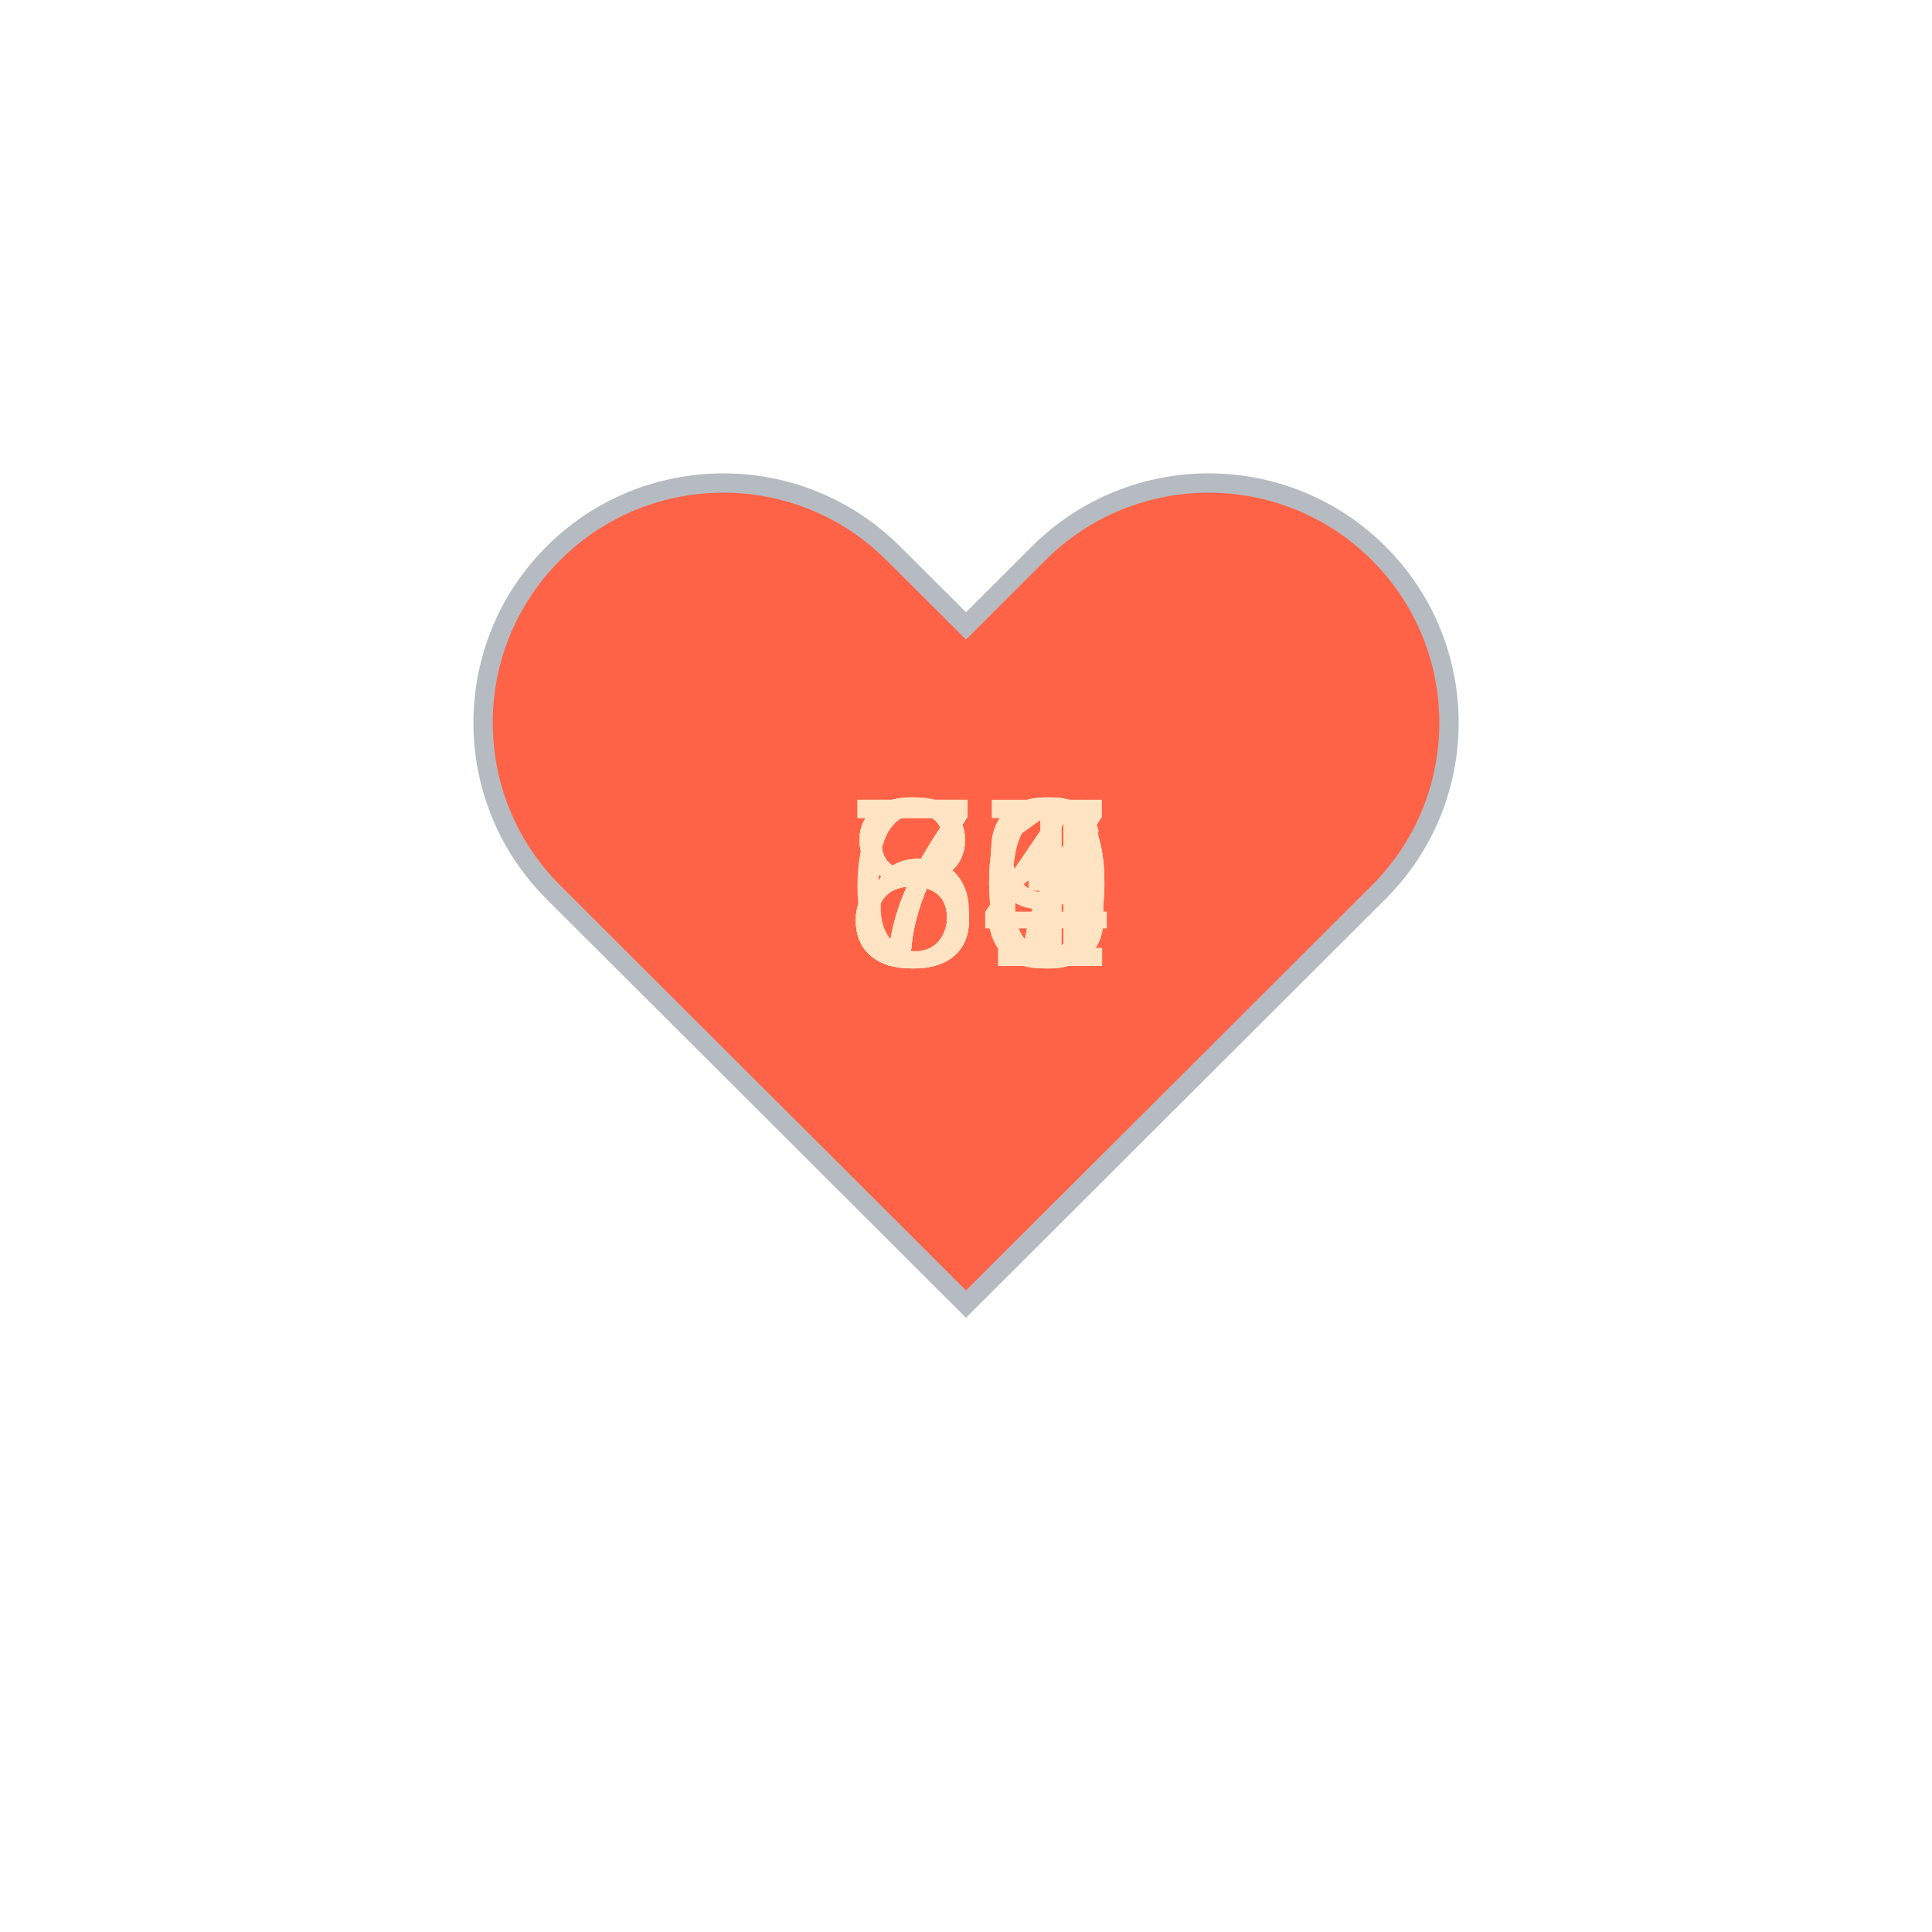
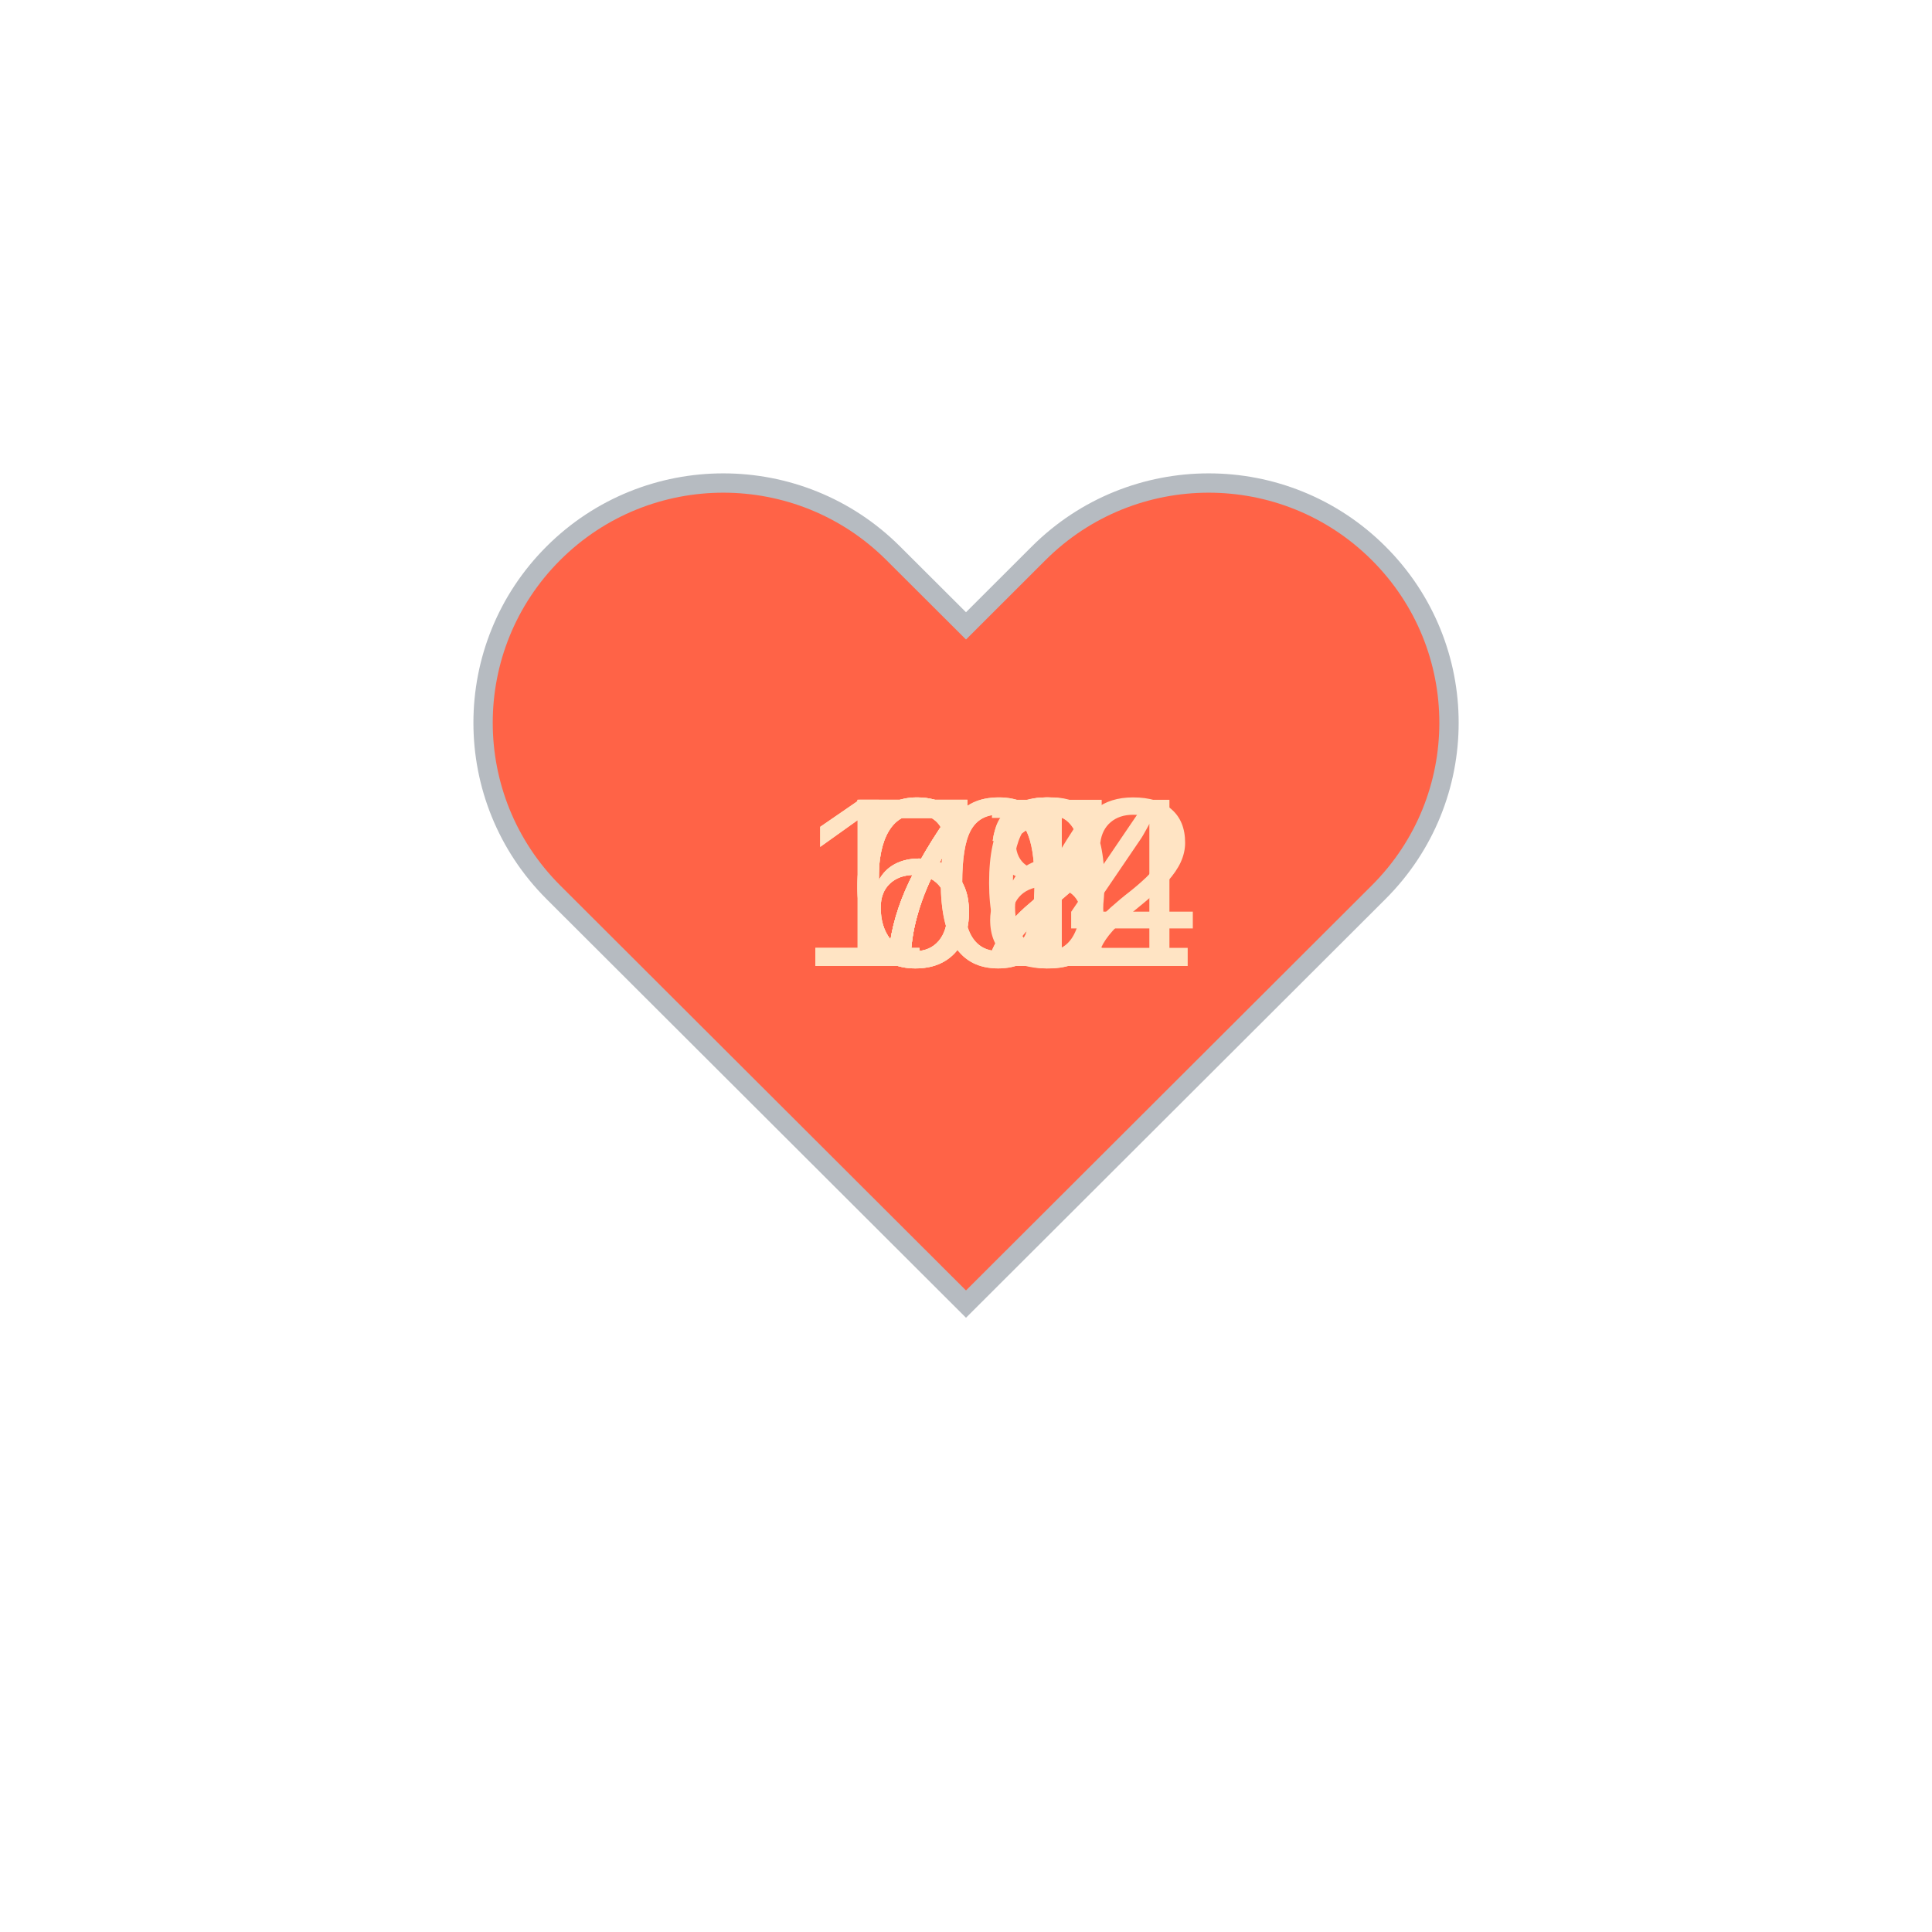
<svg xmlns="http://www.w3.org/2000/svg" baseProfile="full" height="150" version="1.1" viewBox="0,0,200,200" width="150">
  <defs />
  <g transform="translate(100 100)">
    <path d="M92.71,7.27L92.71,7.27c-9.71-9.69-25.46-9.69-35.18,0L50,14.79l-7.54-7.52C32.75-2.42,17-2.42,7.29,7.27v0 c-9.71,9.69-9.71,25.41,0,35.1L50,85l42.71-42.63C102.43,32.68,102.43,16.96,92.71,7.27z" fill="tomato" stroke="#B6BBC1" stroke-width="2" transform="translate(-50 -50)" />
    <animateTransform additive="sum" attributeName="transform" dur="1.2s" repeatCount="indefinite" type="scale" values="1; 1.5; 1.25; 1.5; 1.5; 1;" />
    <text fill="bisque" style="font-size:25px; font-family:Arial" transform="translate(-12.5 0)">70<animate attributeName="visibility" dur="12.0s" keyTimes="0;0.1;0.2;0.3;0.4;0.5;0.6;0.7;0.8;0.9;1.0" repeatCount="indefinite" values="visible;hidden;hidden;hidden;hidden;hidden;hidden;hidden;hidden;hidden;hidden" />
    </text>
    <text fill="bisque" style="font-size:25px; font-family:Arial" transform="translate(-12.5 0)">67<animate attributeName="visibility" dur="12.0s" keyTimes="0;0.1;0.2;0.3;0.4;0.5;0.6;0.7;0.8;0.9;1.0" repeatCount="indefinite" values="hidden;visible;hidden;hidden;hidden;hidden;hidden;hidden;hidden;hidden;hidden" />
    </text>
-     <text fill="bisque" style="font-size:25px; font-family:Arial" transform="translate(-12.5 0)">80<animate attributeName="visibility" dur="12.0s" keyTimes="0;0.1;0.2;0.3;0.4;0.5;0.6;0.7;0.8;0.9;1.0" repeatCount="indefinite" values="hidden;hidden;visible;hidden;hidden;hidden;hidden;hidden;hidden;hidden;hidden" />
+     <text fill="bisque" style="font-size:25px; font-family:Arial" transform="translate(-12.5 0)">71<animate attributeName="visibility" dur="12.0s" keyTimes="0;0.1;0.2;0.3;0.4;0.5;0.6;0.7;0.8;0.9;1.0" repeatCount="indefinite" values="hidden;hidden;visible;hidden;hidden;hidden;hidden;hidden;hidden;hidden;hidden" />
    </text>
-     <text fill="bisque" style="font-size:25px; font-family:Arial" transform="translate(-12.5 0)">83<animate attributeName="visibility" dur="12.0s" keyTimes="0;0.1;0.2;0.3;0.4;0.5;0.6;0.7;0.8;0.9;1.0" repeatCount="indefinite" values="hidden;hidden;hidden;visible;hidden;hidden;hidden;hidden;hidden;hidden;hidden" />
+     <text fill="bisque" style="font-size:25px; font-family:Arial" transform="translate(-12.5 0)">66<animate attributeName="visibility" dur="12.0s" keyTimes="0;0.1;0.2;0.3;0.4;0.5;0.6;0.7;0.8;0.9;1.0" repeatCount="indefinite" values="hidden;hidden;hidden;visible;hidden;hidden;hidden;hidden;hidden;hidden;hidden" />
    </text>
-     <text fill="bisque" style="font-size:25px; font-family:Arial" transform="translate(-12.5 0)">76<animate attributeName="visibility" dur="12.0s" keyTimes="0;0.1;0.2;0.3;0.4;0.5;0.6;0.7;0.8;0.9;1.0" repeatCount="indefinite" values="hidden;hidden;hidden;hidden;visible;hidden;hidden;hidden;hidden;hidden;hidden" />
+     <text fill="bisque" style="font-size:25px; font-family:Arial" transform="translate(-12.5 0)">68<animate attributeName="visibility" dur="12.0s" keyTimes="0;0.1;0.2;0.3;0.4;0.5;0.6;0.7;0.8;0.9;1.0" repeatCount="indefinite" values="hidden;hidden;hidden;hidden;visible;hidden;hidden;hidden;hidden;hidden;hidden" />
    </text>
-     <text fill="bisque" style="font-size:25px; font-family:Arial" transform="translate(-12.5 0)">77<animate attributeName="visibility" dur="12.0s" keyTimes="0;0.1;0.2;0.3;0.4;0.5;0.6;0.7;0.8;0.9;1.0" repeatCount="indefinite" values="hidden;hidden;hidden;hidden;hidden;visible;hidden;hidden;hidden;hidden;hidden" />
+     <text fill="bisque" style="font-size:25px; font-family:Arial" transform="translate(-12.5 0)">71<animate attributeName="visibility" dur="12.0s" keyTimes="0;0.1;0.2;0.3;0.4;0.5;0.6;0.7;0.8;0.9;1.0" repeatCount="indefinite" values="hidden;hidden;hidden;hidden;hidden;visible;hidden;hidden;hidden;hidden;hidden" />
    </text>
-     <text fill="bisque" style="font-size:25px; font-family:Arial" transform="translate(-12.5 0)">89<animate attributeName="visibility" dur="12.0s" keyTimes="0;0.1;0.2;0.3;0.4;0.5;0.6;0.7;0.8;0.9;1.0" repeatCount="indefinite" values="hidden;hidden;hidden;hidden;hidden;hidden;visible;hidden;hidden;hidden;hidden" />
+     <text fill="bisque" style="font-size:25px; font-family:Arial" transform="translate(-12.5 0)">72<animate attributeName="visibility" dur="12.0s" keyTimes="0;0.1;0.2;0.3;0.4;0.5;0.6;0.7;0.8;0.9;1.0" repeatCount="indefinite" values="hidden;hidden;hidden;hidden;hidden;hidden;visible;hidden;hidden;hidden;hidden" />
    </text>
-     <text fill="bisque" style="font-size:25px; font-family:Arial" transform="translate(-12.5 0)">86<animate attributeName="visibility" dur="12.0s" keyTimes="0;0.1;0.2;0.3;0.4;0.5;0.6;0.7;0.8;0.9;1.0" repeatCount="indefinite" values="hidden;hidden;hidden;hidden;hidden;hidden;hidden;visible;hidden;hidden;hidden" />
+     <text fill="bisque" style="font-size:25px; font-family:Arial" transform="translate(-12.5 0)">72<animate attributeName="visibility" dur="12.0s" keyTimes="0;0.1;0.2;0.3;0.4;0.5;0.6;0.7;0.8;0.9;1.0" repeatCount="indefinite" values="hidden;hidden;hidden;hidden;hidden;hidden;hidden;visible;hidden;hidden;hidden" />
    </text>
-     <text fill="bisque" style="font-size:25px; font-family:Arial" transform="translate(-12.5 0)">84<animate attributeName="visibility" dur="12.0s" keyTimes="0;0.1;0.2;0.3;0.4;0.5;0.6;0.7;0.8;0.9;1.0" repeatCount="indefinite" values="hidden;hidden;hidden;hidden;hidden;hidden;hidden;hidden;visible;hidden;hidden" />
+     <text fill="bisque" style="font-size:25px; font-family:Arial" transform="translate(-17.5 0)">102<animate attributeName="visibility" dur="12.0s" keyTimes="0;0.1;0.2;0.3;0.4;0.5;0.6;0.7;0.8;0.9;1.0" repeatCount="indefinite" values="hidden;hidden;hidden;hidden;hidden;hidden;hidden;hidden;visible;hidden;hidden" />
    </text>
-     <text fill="bisque" style="font-size:25px; font-family:Arial" transform="translate(-12.5 0)">71<animate attributeName="visibility" dur="12.0s" keyTimes="0;0.1;0.2;0.3;0.4;0.5;0.6;0.7;0.8;0.9;1.0" repeatCount="indefinite" values="hidden;hidden;hidden;hidden;hidden;hidden;hidden;hidden;hidden;visible;hidden" />
+     <text fill="bisque" style="font-size:25px; font-family:Arial" transform="translate(-17.5 0)">104<animate attributeName="visibility" dur="12.0s" keyTimes="0;0.1;0.2;0.3;0.4;0.5;0.6;0.7;0.8;0.9;1.0" repeatCount="indefinite" values="hidden;hidden;hidden;hidden;hidden;hidden;hidden;hidden;hidden;visible;hidden" />
    </text>
  </g>
</svg>
